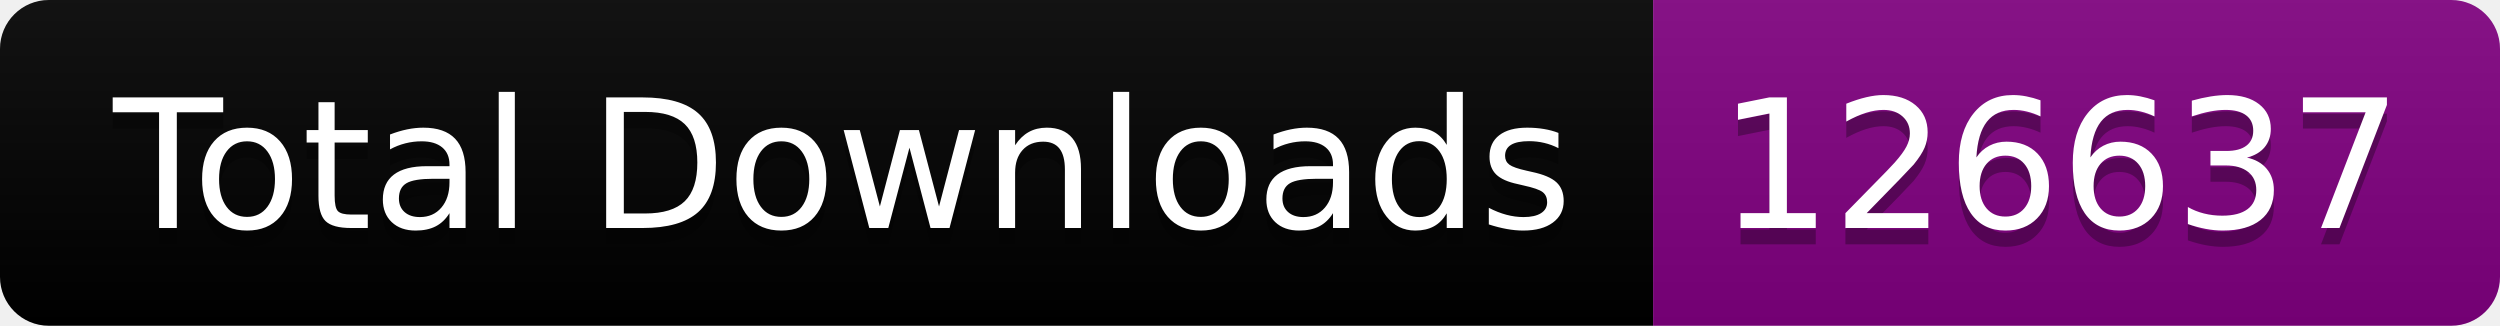
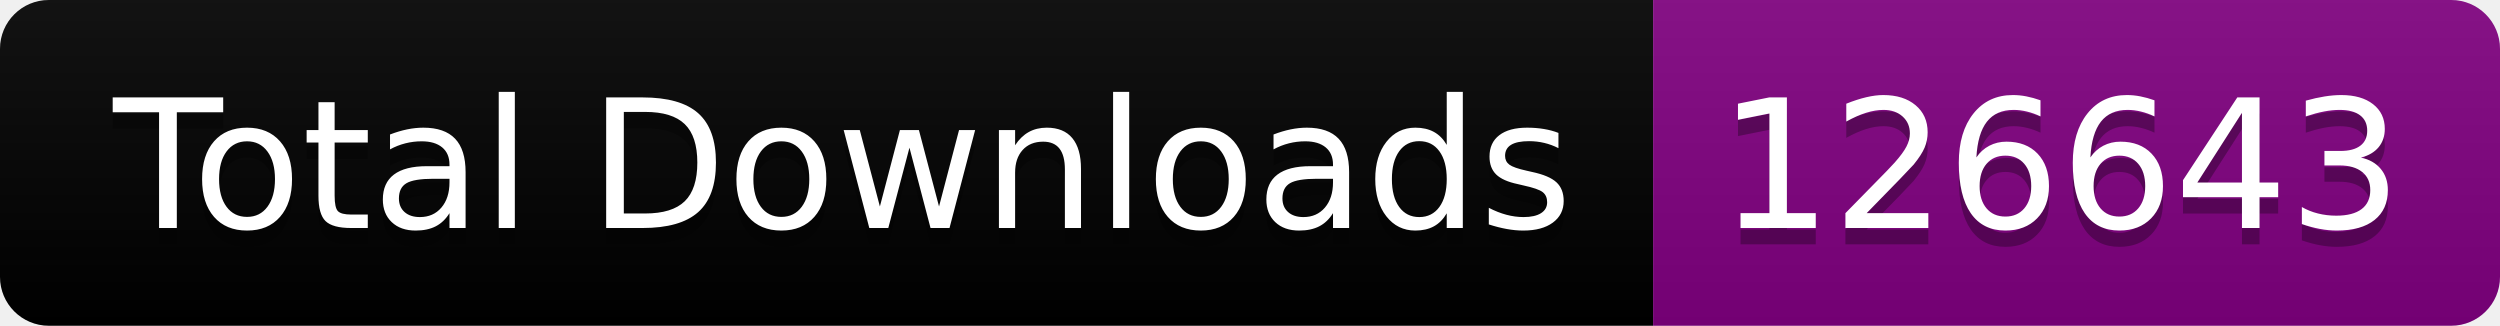
<svg xmlns="http://www.w3.org/2000/svg" width="153.5" height="20">
  <linearGradient id="smooth" x2="0" y2="100%">
    <stop offset="0" stop-color="#bbb" stop-opacity=".1" />
    <stop offset="1" stop-opacity=".1" />
  </linearGradient>
  <clipPath id="round">
    <rect width="153.5" height="20" rx="3" fill="#fff" />
  </clipPath>
  <g clip-path="url(#round)">
    <rect width="101.5" height="20" fill="black" />
    <rect x="101.5" width="52.0" height="20" fill="purple" />
    <rect width="153.5" height="20" fill="url(#smooth)" />
  </g>
  <g fill="#fff" text-anchor="middle" font-family="DejaVu Sans,Verdana,Geneva,sans-serif" font-size="110">
    <text x="517.5" y="150" fill="#010101" fill-opacity=".3" transform="scale(0.1)" textLength="915.0" lengthAdjust="spacing">Total Downloads</text>
    <text x="517.5" y="140" transform="scale(0.1)" textLength="915.0" lengthAdjust="spacing">Total Downloads</text>
-     <text x="1265.0" y="150" fill="#010101" fill-opacity=".3" transform="scale(0.1)" textLength="420.0" lengthAdjust="spacing">126637</text>
-     <text x="1265.0" y="140" transform="scale(0.1)" textLength="420.0" lengthAdjust="spacing">126637</text>
+     <text x="1265.0" y="150" fill="#010101" fill-opacity=".3" transform="scale(0.1)" textLength="420.0" lengthAdjust="spacing">126643</text>
+     <text x="1265.0" y="140" transform="scale(0.1)" textLength="420.0" lengthAdjust="spacing">126643</text>
  </g>
</svg>
